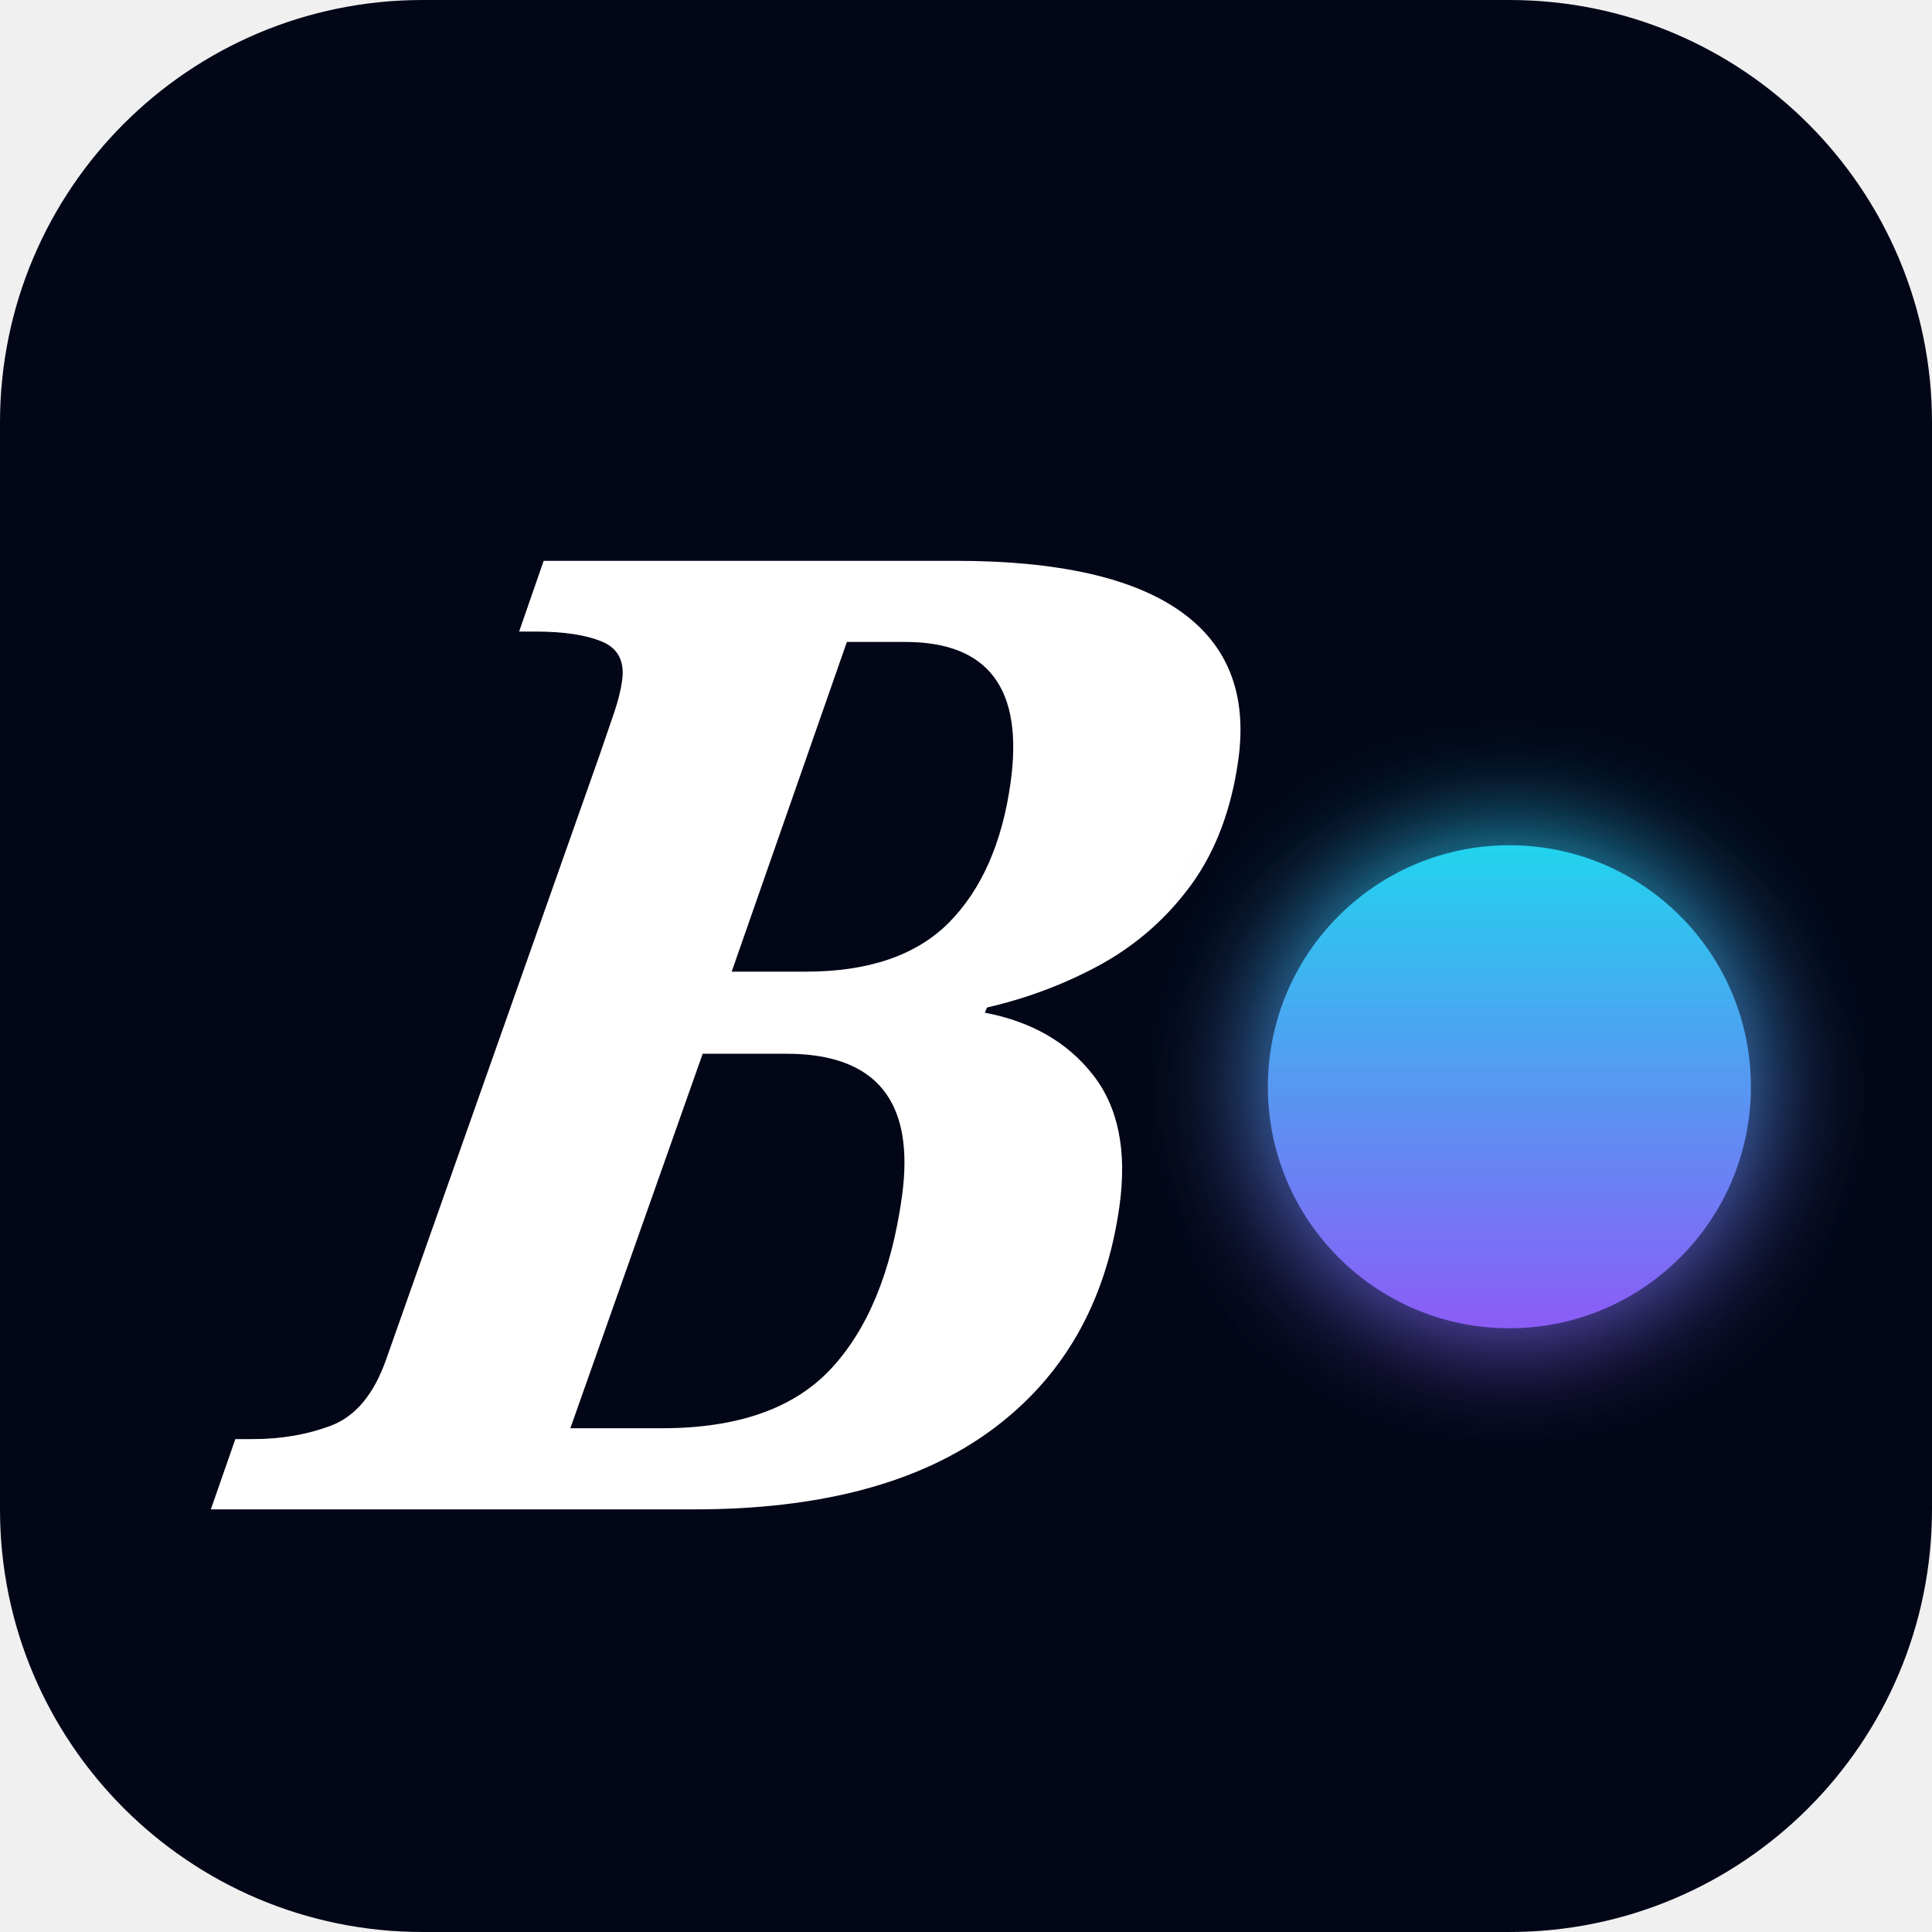
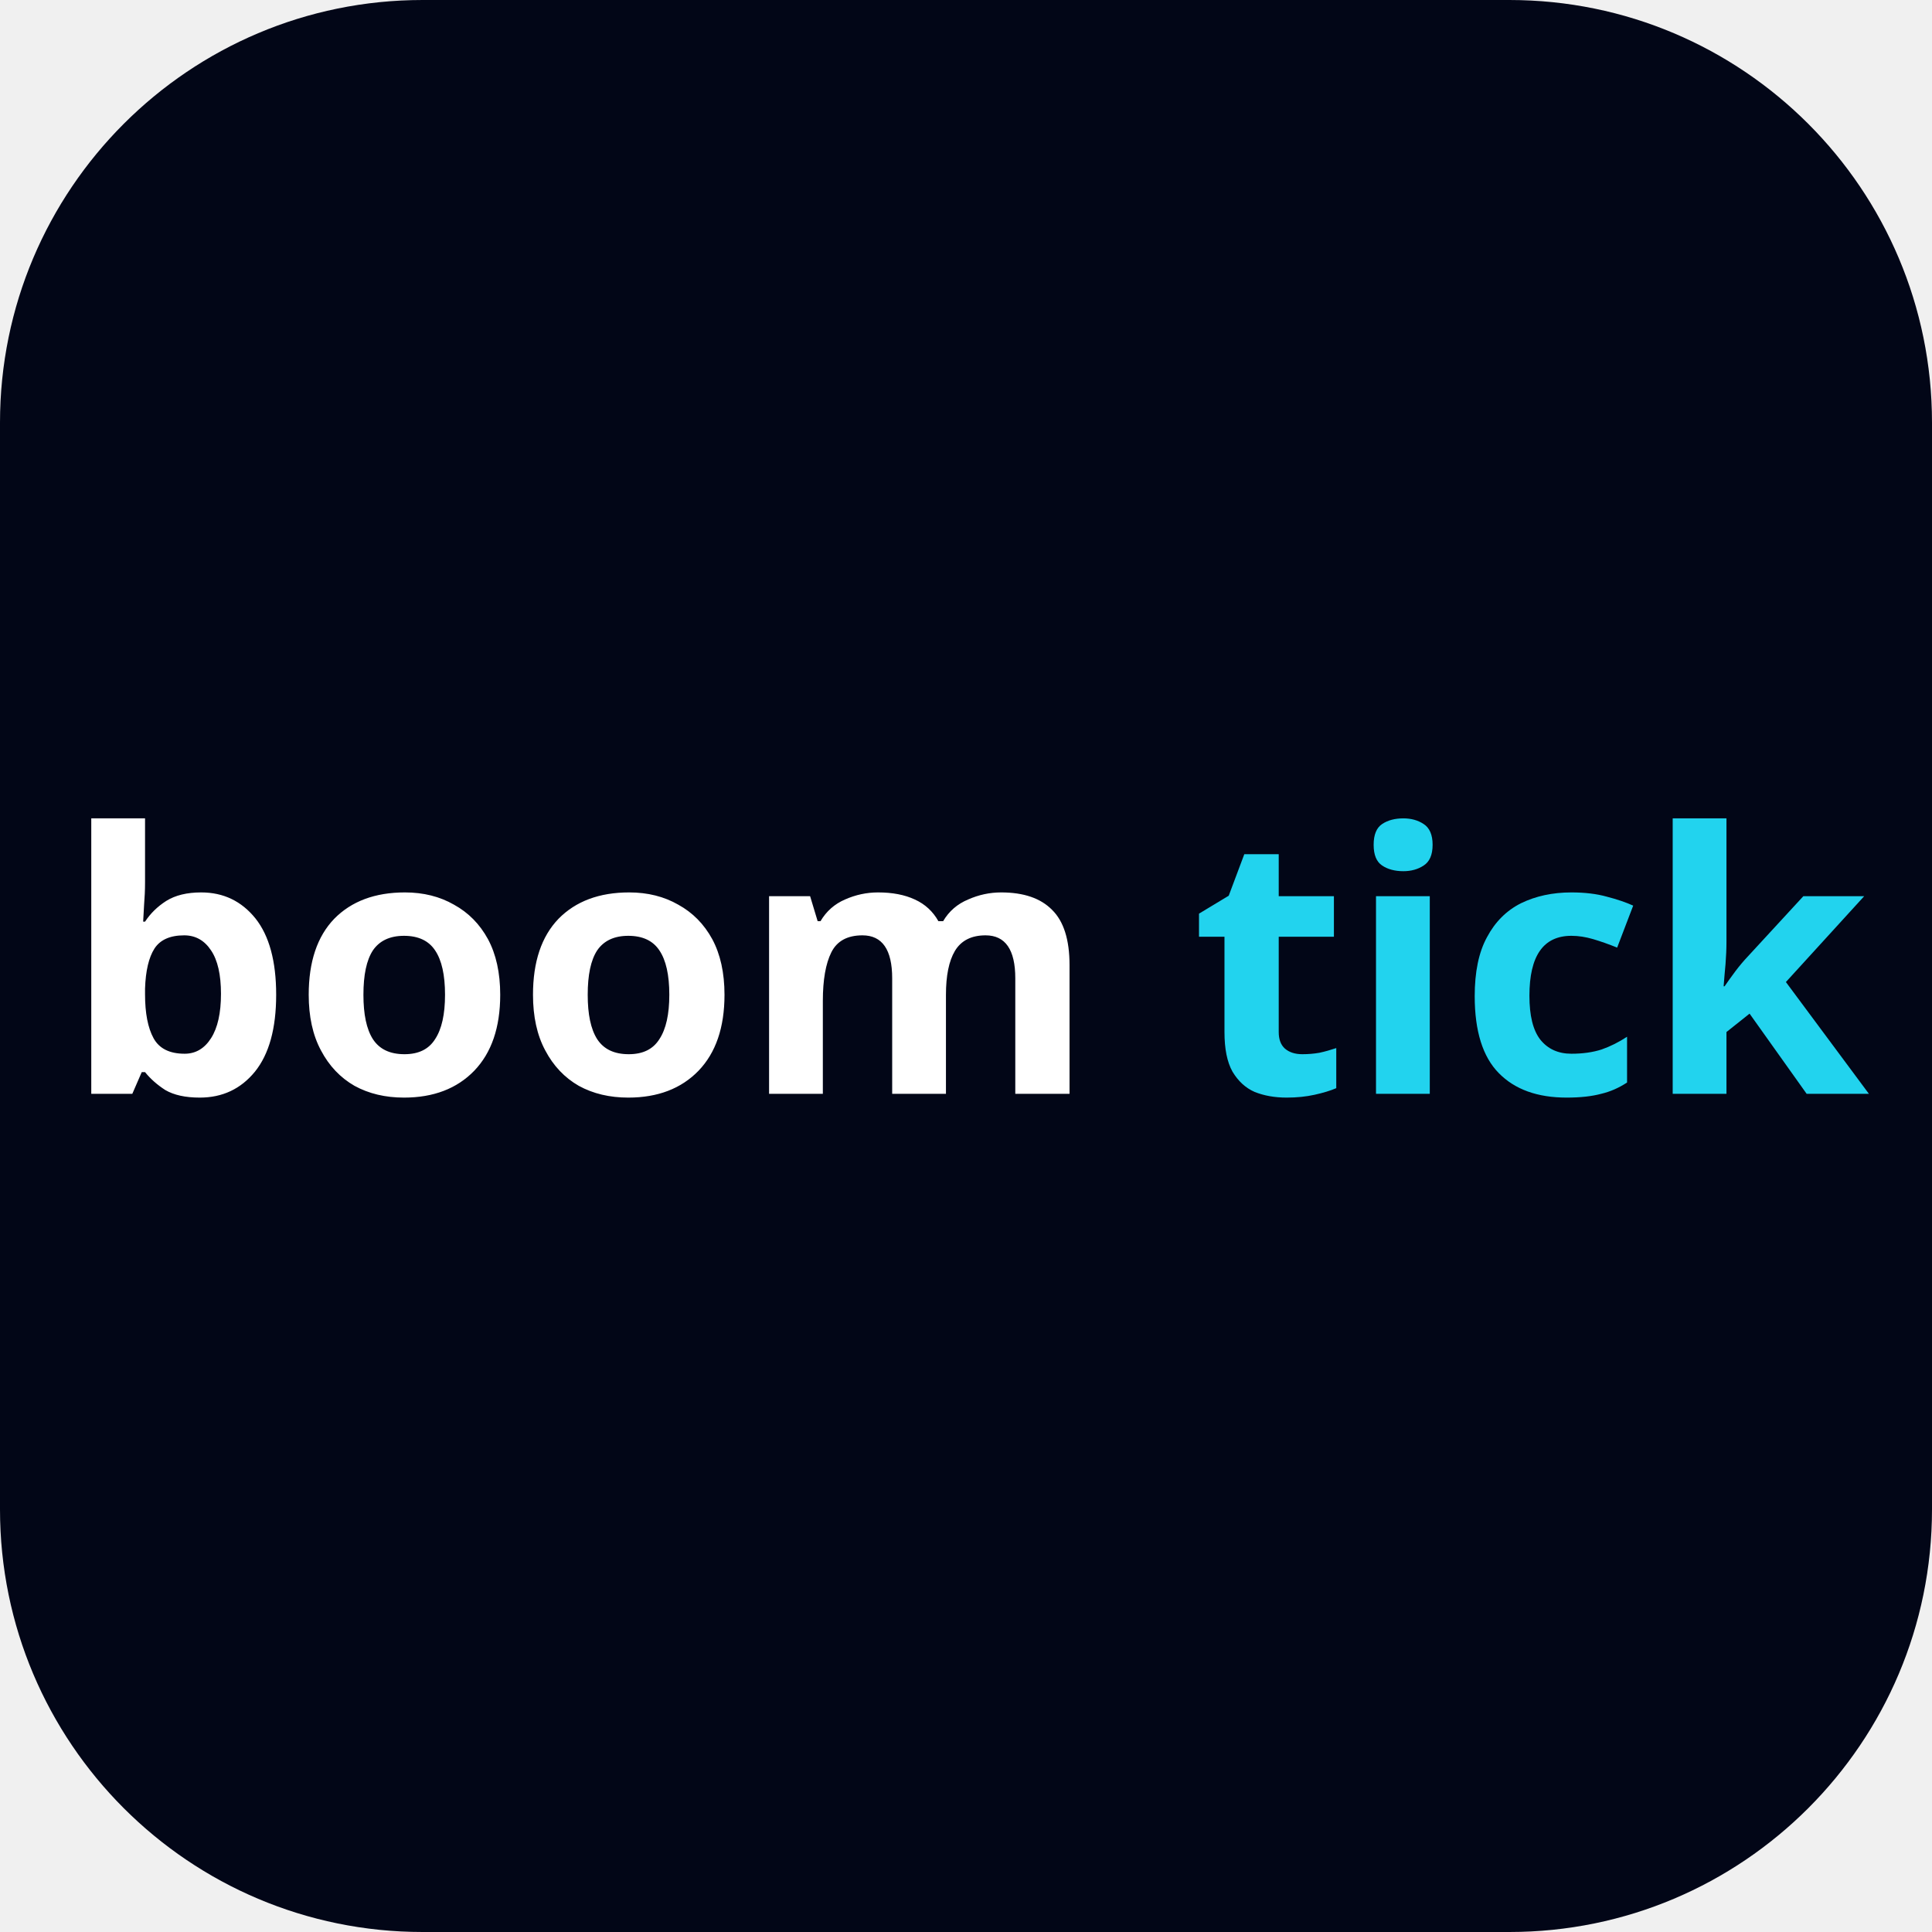
<svg xmlns="http://www.w3.org/2000/svg" width="64" height="64" viewBox="0 0 64 64" fill="none">
  <style>
    .brand-stop-accent { stop-color: #22d3ee; }
    .brand-stop-purple { stop-color: #8b5cf6; }
    .brand-text-accent { fill: #22d3ee; }
    .brand-text-muted { fill: rgba(241, 245, 249, 0.6); }
-     .brand-b-mark {
-       font-family: 'Playfair Display', serif;
-       font-weight: 900;
-       font-style: italic;
-     }
    .brand-wordmark {
      font-family: 'Bricolage Grotesque', sans-serif;
      font-weight: 800;
    }
  </style>
  <rect width="64" height="64" rx="14" fill="#020617" />
-   <defs>
-     <linearGradient id="favicon-grad" x1="0%" y1="0%" x2="0%" y2="100%">
-       <stop offset="0%" class="brand-stop-accent" stop-color="#22d3ee" />
-       <stop offset="100%" class="brand-stop-purple" stop-color="#8b5cf6" />
-     </linearGradient>
-     <filter id="favicon-glow" x="-50%" y="-50%" width="200%" height="200%">
-       <feGaussianBlur stdDeviation="2" result="blur" />
-       <feComposite in="SourceGraphic" in2="blur" operator="over" />
-     </filter>
-   </defs>
-   <g transform="translate(8, 50)">
-     <text x="0" y="0" font-size="44" fill="white" transform="skewX(-8)" class="brand-b-mark">B</text>
-     <circle cx="42" cy="-14" r="8" fill="url(#favicon-grad)" filter="url(#favicon-glow)" />
-   </g>
+   <text x="50%" y="50%" dominant-baseline="middle" text-anchor="middle" font-size="12" class="brand-wordmark">
+     <tspan fill="white">boom</tspan>
+     <tspan class="brand-text-accent" fill="#22d3ee">tick</tspan>
+   </text>
</svg>
